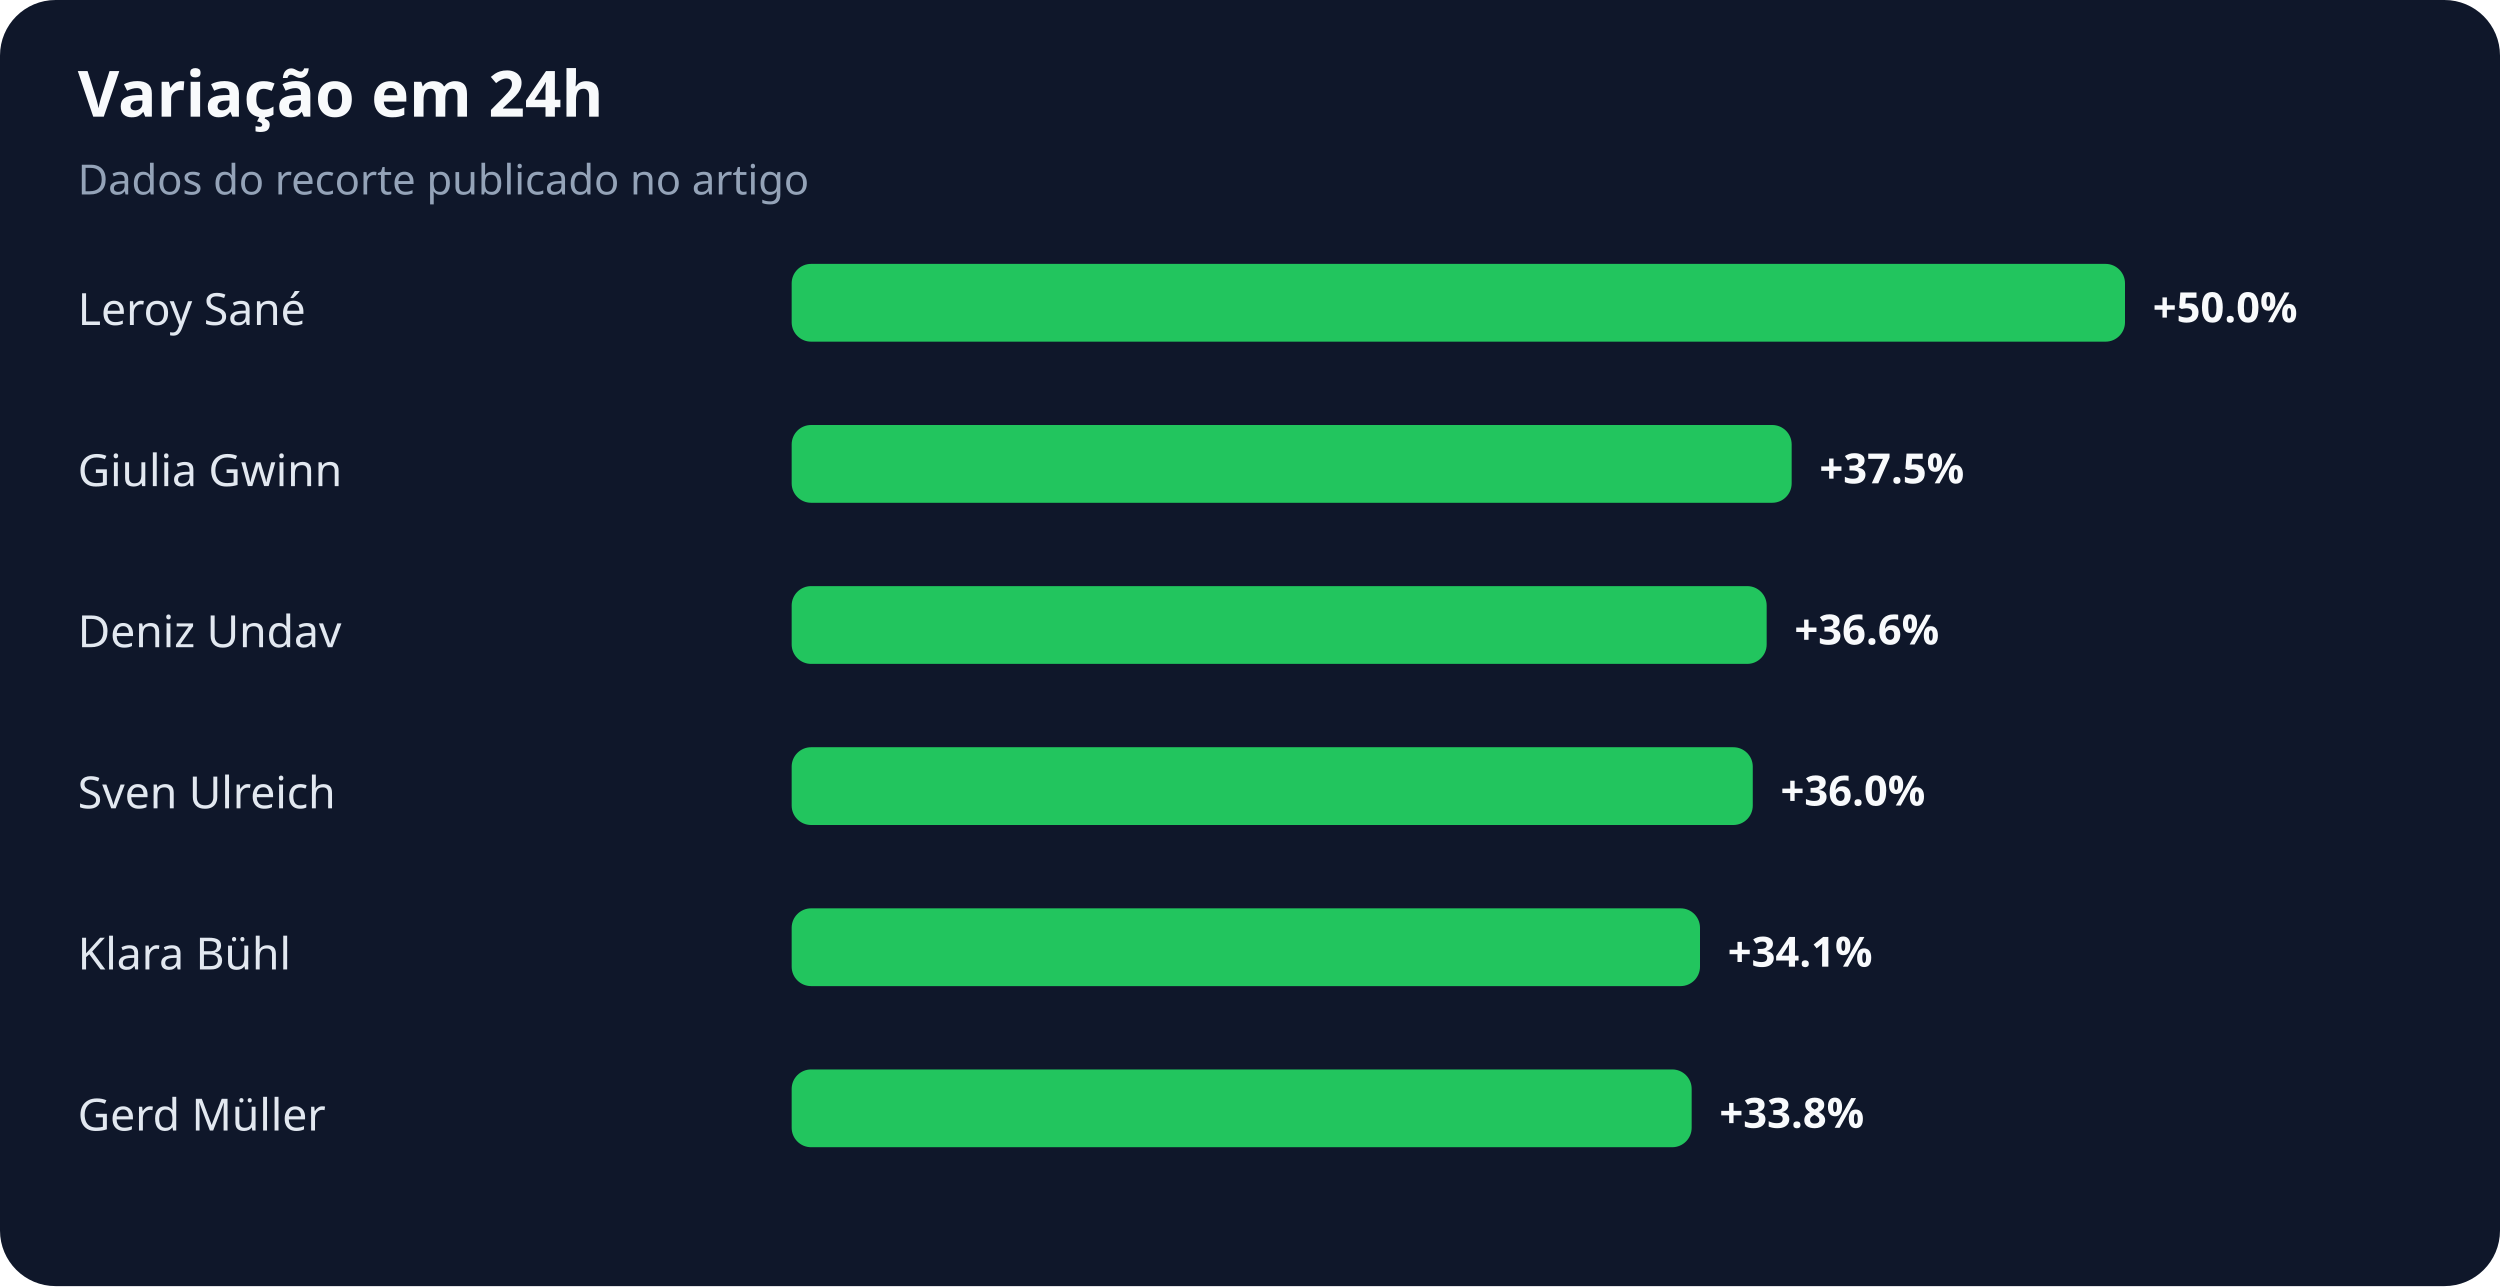
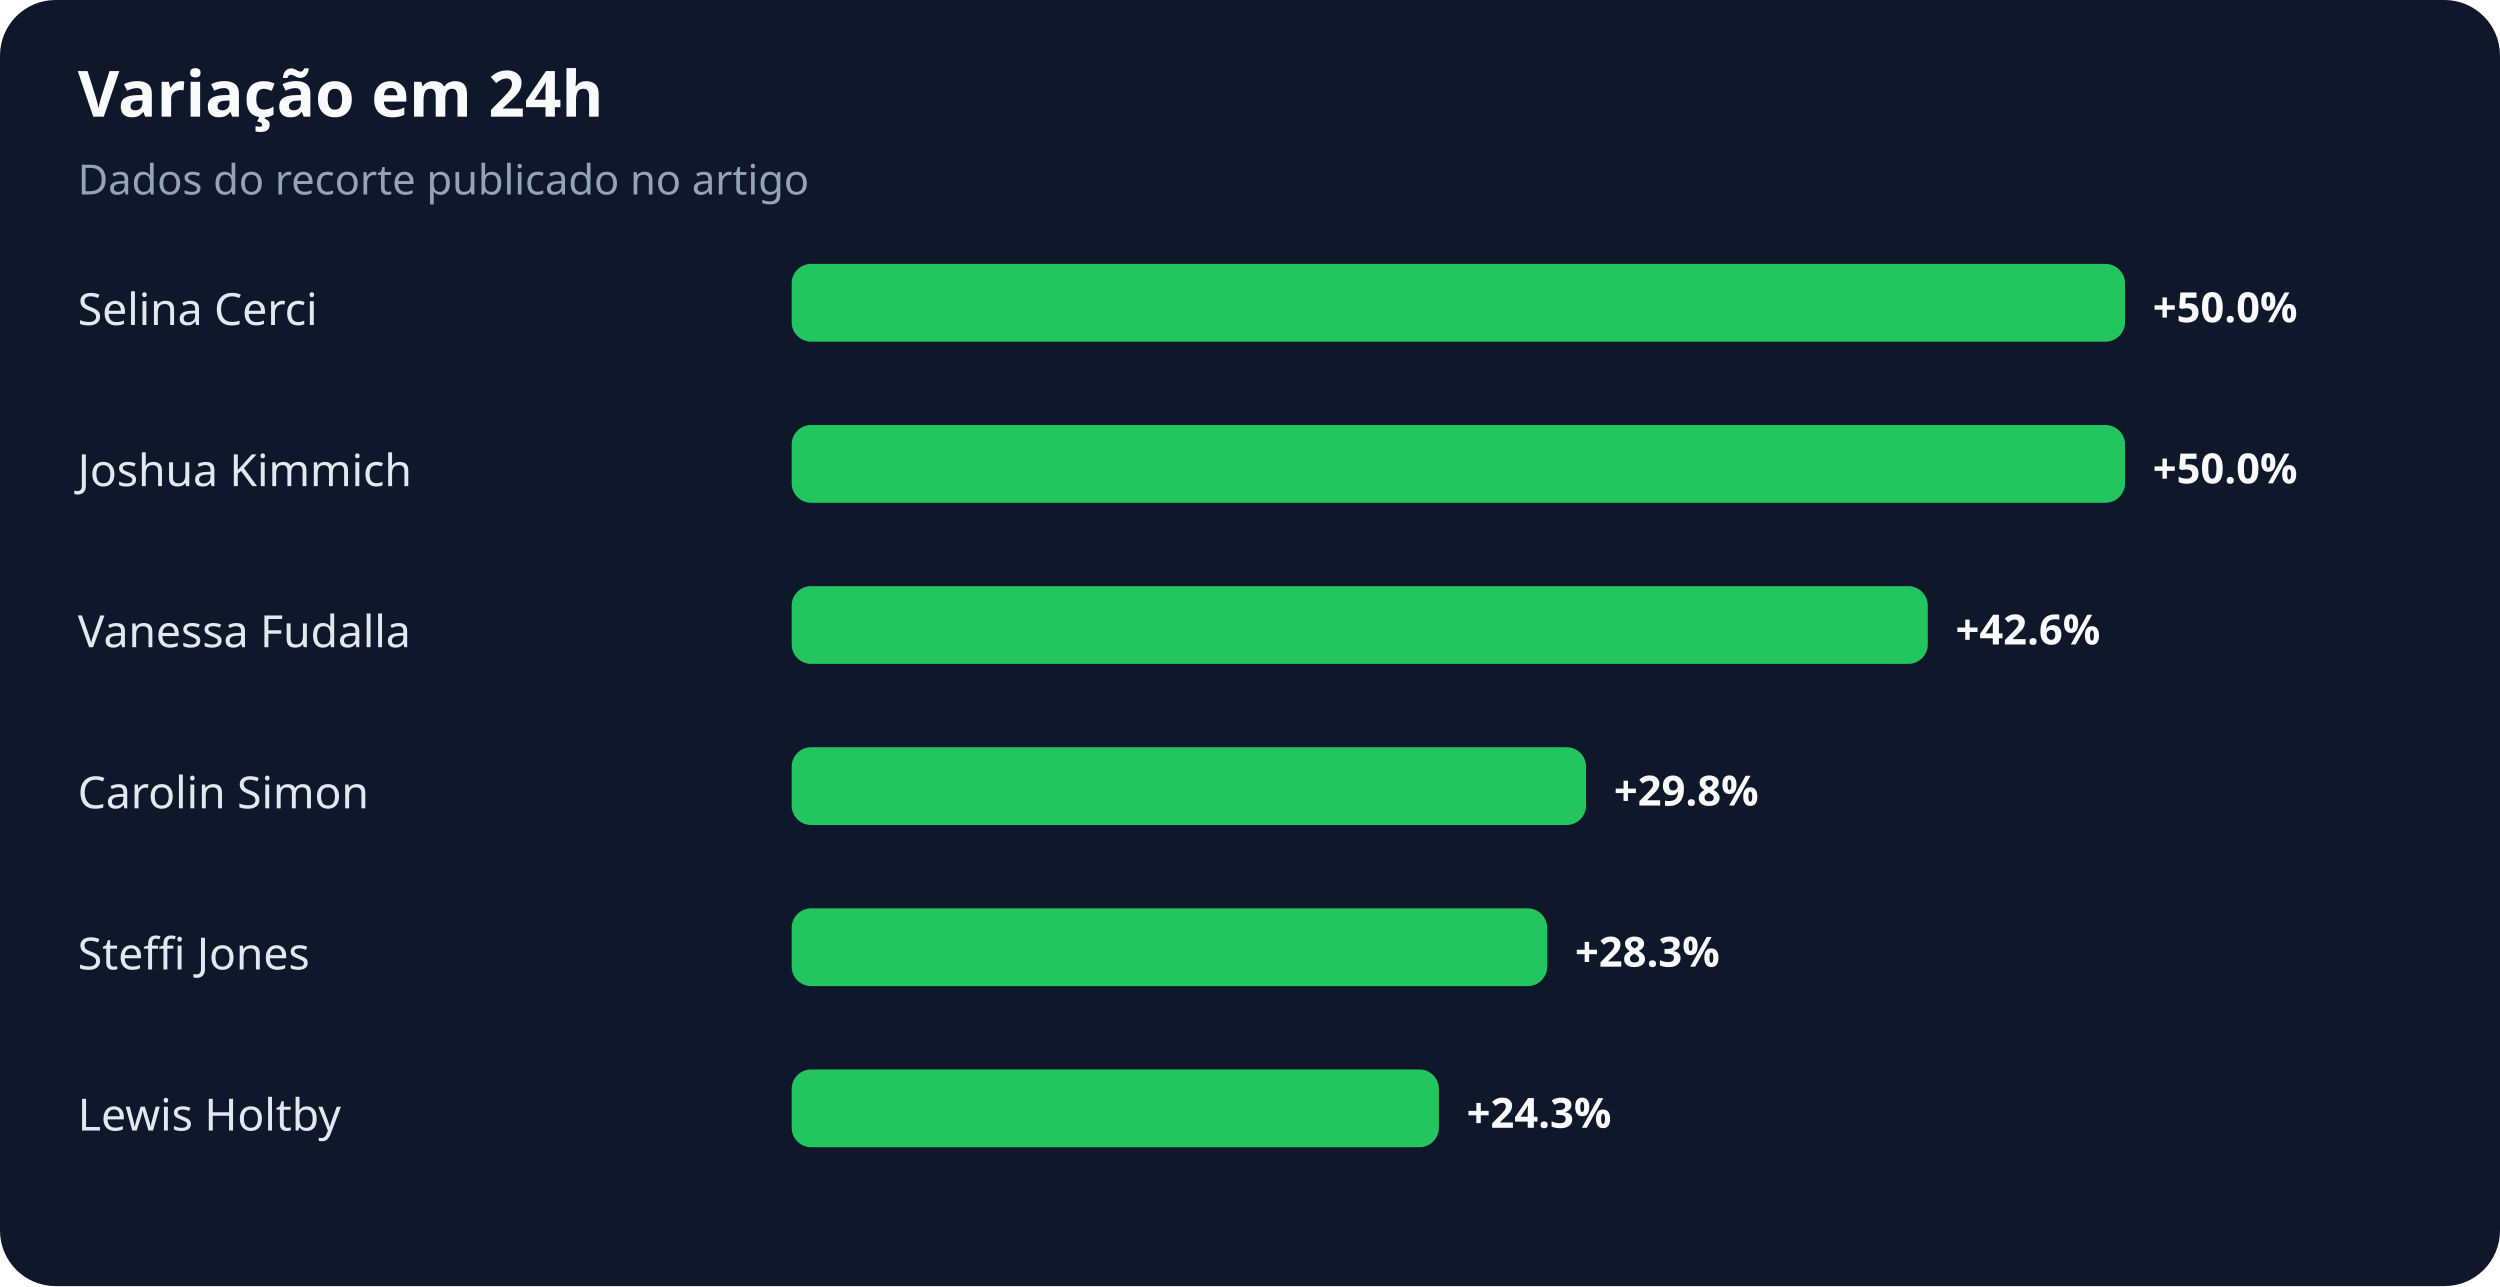
<svg xmlns="http://www.w3.org/2000/svg" width="900" height="463" viewBox="0 0 900 463" role="img" aria-labelledby="title desc">
  <rect width="100%" height="100%" rx="20" fill="#0f172a" />
  <text x="28" y="42" fill="#f8fafc" font-family="system-ui,sans-serif" font-size="23" font-weight="700">Variação em 24h</text>
  <text x="28" y="70" fill="#94a3b8" font-family="system-ui,sans-serif" font-size="15">Dados do recorte publicado no artigo</text>
-   <text x="28" y="117" fill="#e2e8f0" font-family="system-ui,sans-serif" font-size="16">Leroy Sané</text>
+   <text x="28" y="117" fill="#e2e8f0" font-family="system-ui,sans-serif" font-size="16">Selina Cerci</text>
  <rect x="285" y="95" width="480" height="28" rx="7" fill="#22c55e" />
  <text x="775" y="116" fill="#f8fafc" font-family="system-ui,sans-serif" font-size="15" font-weight="700">+50.0%</text>
-   <text x="28" y="175" fill="#e2e8f0" font-family="system-ui,sans-serif" font-size="16">Giulia Gwinn</text>
-   <rect x="285" y="153" width="360" height="28" rx="7" fill="#22c55e" />
-   <text x="655" y="174" fill="#f8fafc" font-family="system-ui,sans-serif" font-size="15" font-weight="700">+37.5%</text>
-   <text x="28" y="233" fill="#e2e8f0" font-family="system-ui,sans-serif" font-size="16">Deniz Undav</text>
-   <rect x="285" y="211" width="351" height="28" rx="7" fill="#22c55e" />
-   <text x="646" y="232" fill="#f8fafc" font-family="system-ui,sans-serif" font-size="15" font-weight="700">+36.6%</text>
-   <text x="28" y="291" fill="#e2e8f0" font-family="system-ui,sans-serif" font-size="16">Sven Ulreich</text>
-   <rect x="285" y="269" width="346" height="28" rx="7" fill="#22c55e" />
-   <text x="641" y="290" fill="#f8fafc" font-family="system-ui,sans-serif" font-size="15" font-weight="700">+36.0%</text>
-   <text x="28" y="349" fill="#e2e8f0" font-family="system-ui,sans-serif" font-size="16">Klara Bühl</text>
-   <rect x="285" y="327" width="327" height="28" rx="7" fill="#22c55e" />
-   <text x="622" y="348" fill="#f8fafc" font-family="system-ui,sans-serif" font-size="15" font-weight="700">+34.1%</text>
-   <text x="28" y="407" fill="#e2e8f0" font-family="system-ui,sans-serif" font-size="16">Gerd Müller</text>
-   <rect x="285" y="385" width="324" height="28" rx="7" fill="#22c55e" />
-   <text x="619" y="406" fill="#f8fafc" font-family="system-ui,sans-serif" font-size="15" font-weight="700">+33.8%</text>
+   <text x="28" y="175" fill="#e2e8f0" font-family="system-ui,sans-serif" font-size="16">Joshua Kimmich</text>
+   <rect x="285" y="153" width="480" height="28" rx="7" fill="#22c55e" />
+   <text x="775" y="174" fill="#f8fafc" font-family="system-ui,sans-serif" font-size="15" font-weight="700">+50.0%</text>
+   <text x="28" y="233" fill="#e2e8f0" font-family="system-ui,sans-serif" font-size="16">Vanessa Fudalla</text>
+   <rect x="285" y="211" width="409" height="28" rx="7" fill="#22c55e" />
+   <text x="704" y="232" fill="#f8fafc" font-family="system-ui,sans-serif" font-size="15" font-weight="700">+42.6%</text>
+   <text x="28" y="291" fill="#e2e8f0" font-family="system-ui,sans-serif" font-size="16">Carolin Simon</text>
+   <rect x="285" y="269" width="286" height="28" rx="7" fill="#22c55e" />
+   <text x="581" y="290" fill="#f8fafc" font-family="system-ui,sans-serif" font-size="15" font-weight="700">+29.8%</text>
+   <text x="28" y="349" fill="#e2e8f0" font-family="system-ui,sans-serif" font-size="16">Steffi Jones</text>
+   <rect x="285" y="327" width="272" height="28" rx="7" fill="#22c55e" />
+   <text x="567" y="348" fill="#f8fafc" font-family="system-ui,sans-serif" font-size="15" font-weight="700">+28.3%</text>
+   <text x="28" y="407" fill="#e2e8f0" font-family="system-ui,sans-serif" font-size="16">Lewis Holtby</text>
+   <rect x="285" y="385" width="233" height="28" rx="7" fill="#22c55e" />
+   <text x="528" y="406" fill="#f8fafc" font-family="system-ui,sans-serif" font-size="15" font-weight="700">+24.3%</text>
</svg>
